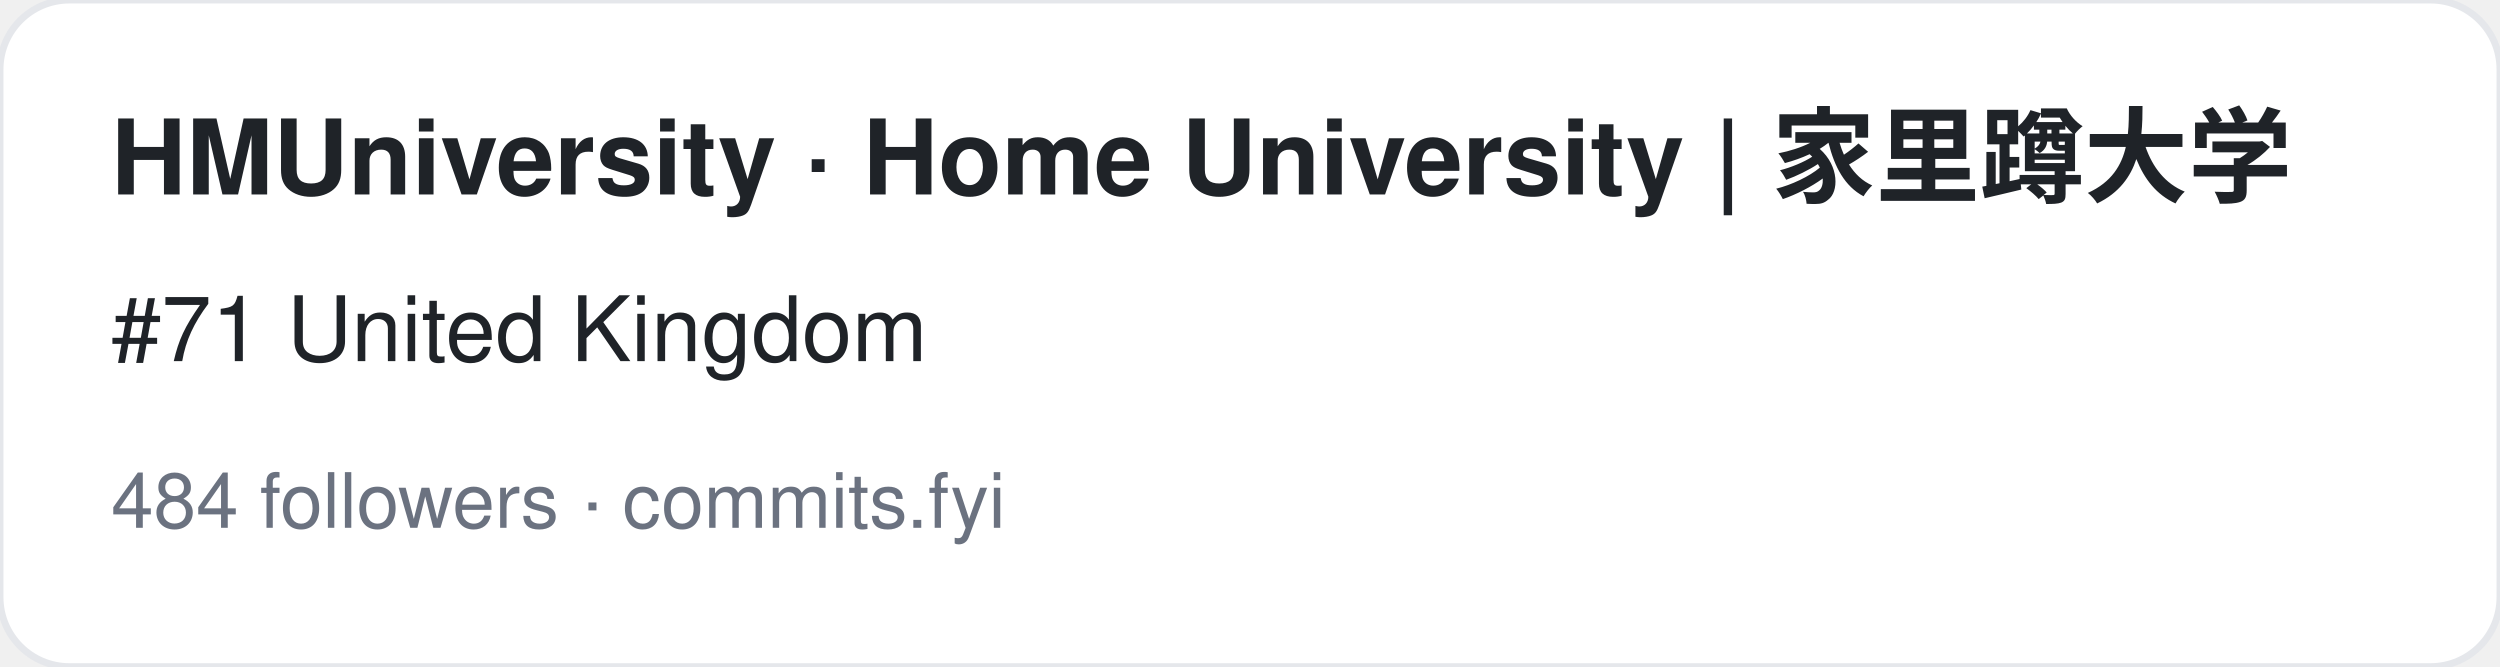
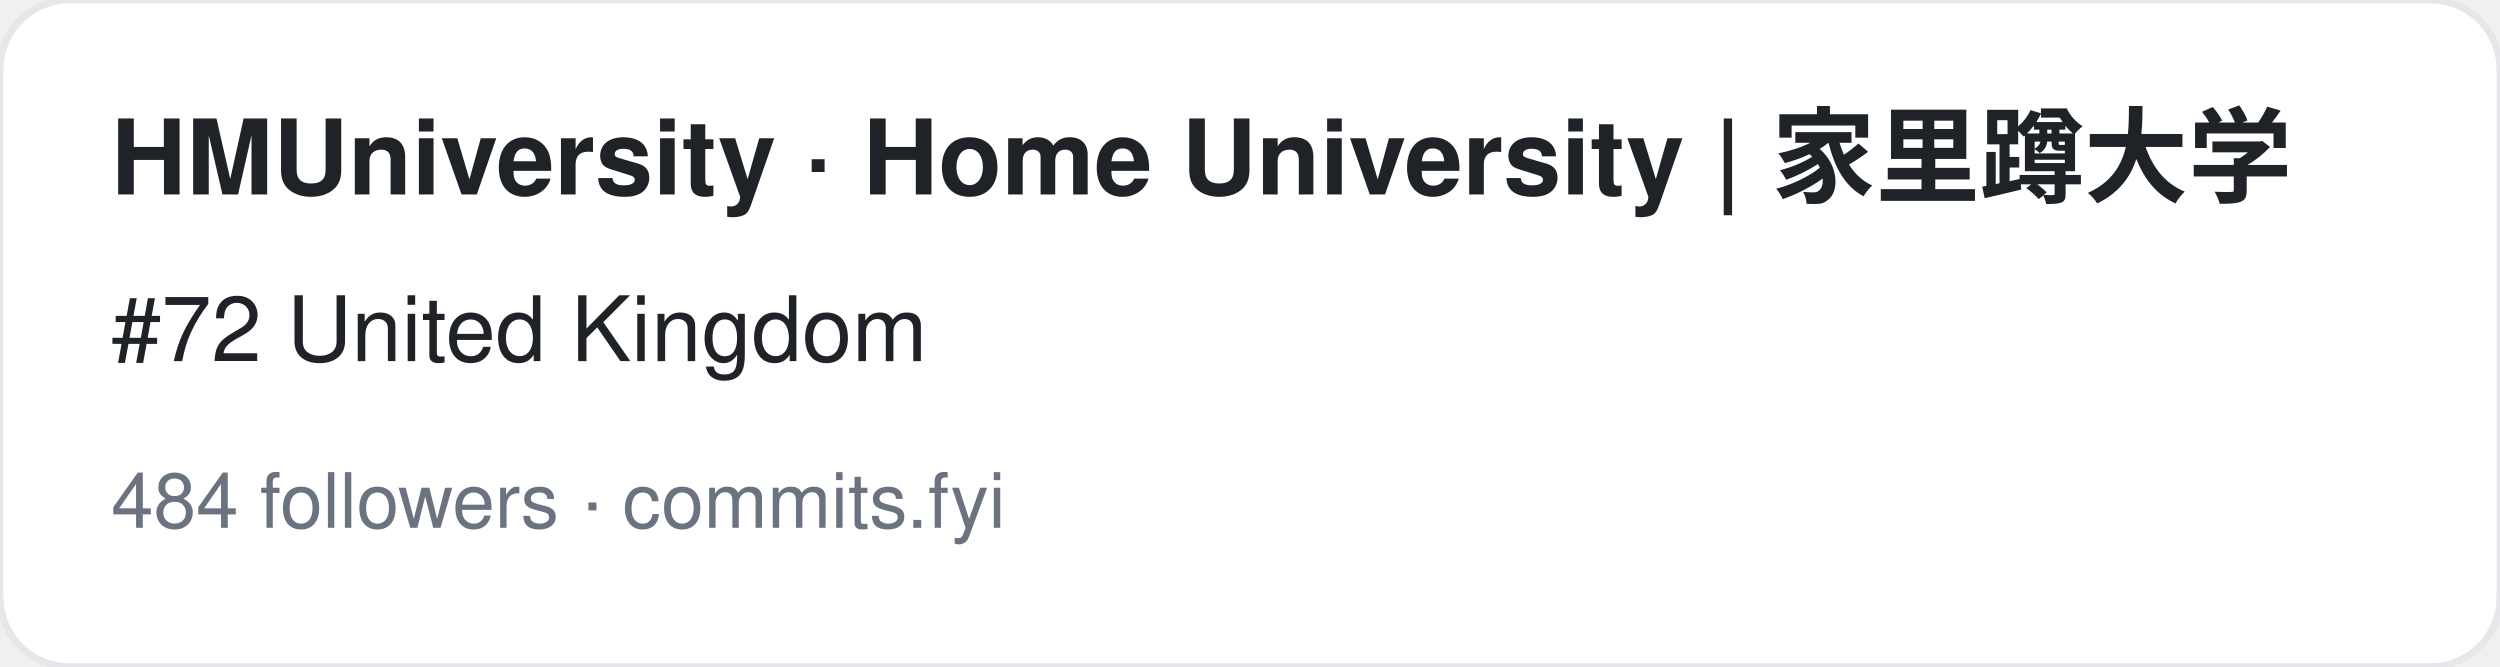
<svg xmlns="http://www.w3.org/2000/svg" width="360" height="96" viewBox="0 0 360 96" font-family="-apple-system,BlinkMacSystemFont,Segoe UI,Helvetica,Arial,sans-serif">
  <rect width="360" height="96" rx="10" fill="#ffffff" stroke="#e5e7eb" />
  <text x="16" y="28" font-size="15" font-weight="700" fill="#1f2328">HMUniversity · Home University | 家里蹲大学</text>
-   <text x="16" y="52" font-size="13" fill="#1f2328">#71 United Kingdom</text>
+   <text x="16" y="52" font-size="13" fill="#1f2328">#72 United Kingdom</text>
  <text x="16" y="76" font-size="11" fill="#6b7280">484 followers · commits.fyi</text>
</svg>
